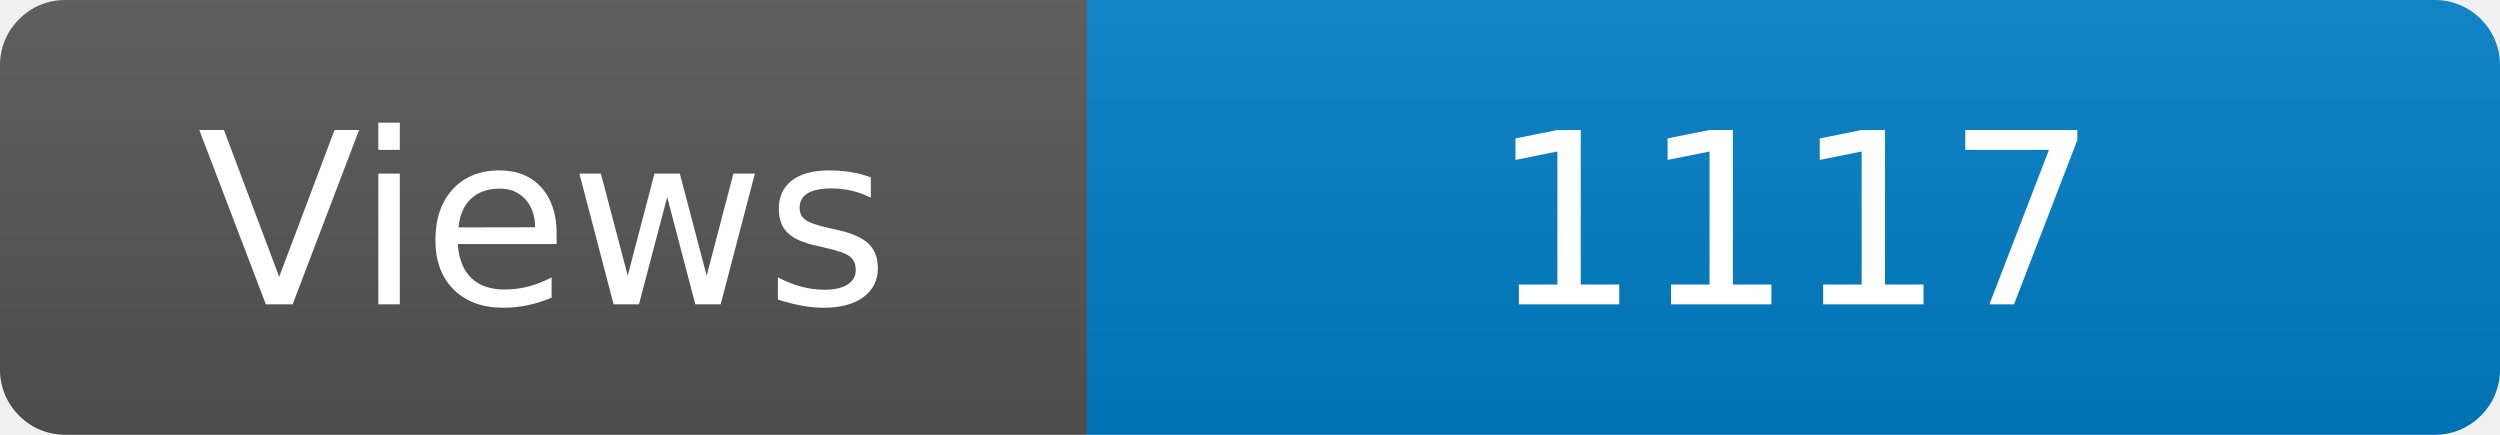
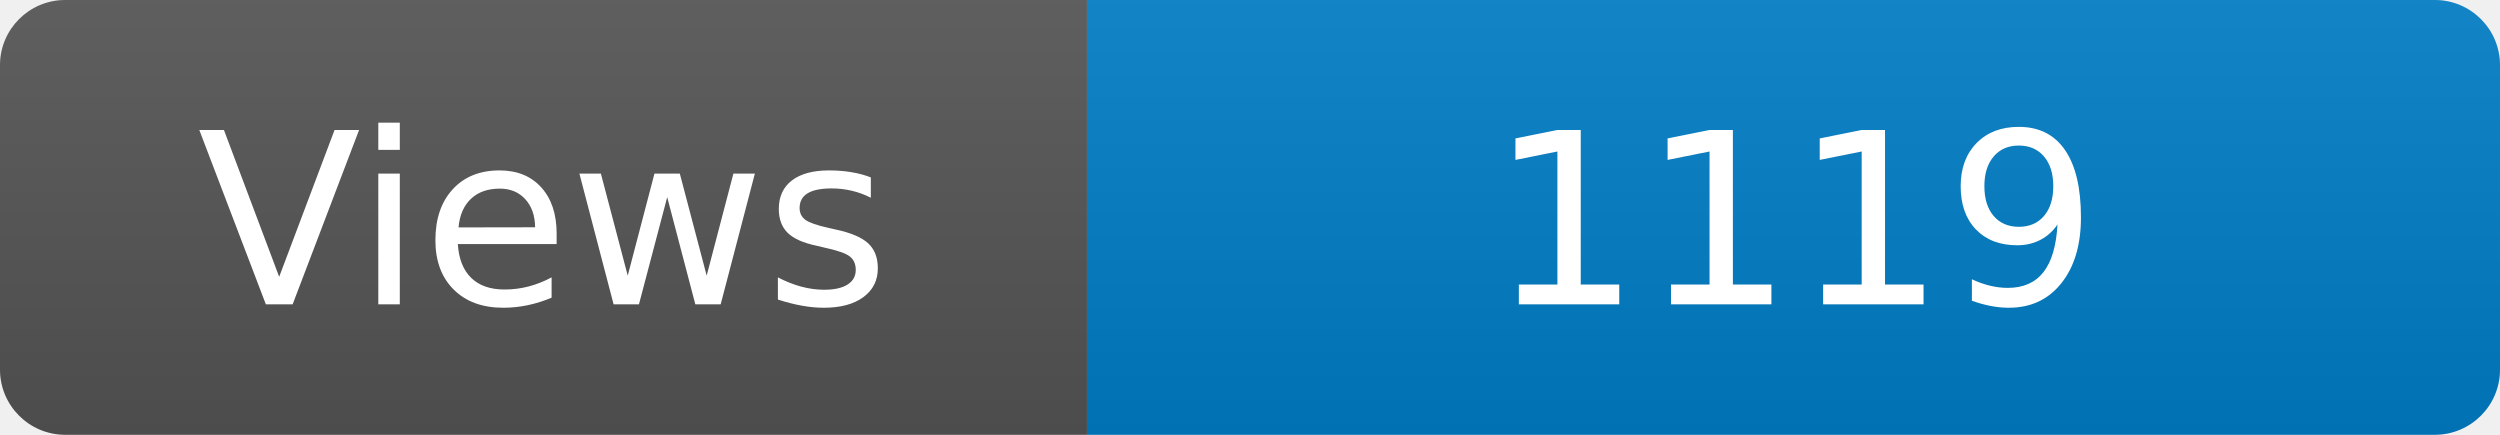
<svg xmlns="http://www.w3.org/2000/svg" width="115" height="20" role="img" aria-label="Maintained?: yes">
  <linearGradient id="s" x2="0" y2="100%">
    <stop offset="0" stop-color="#bbb" stop-opacity=".1" />
    <stop offset="1" stop-opacity=".1" />
  </linearGradient>
  <clipPath id="r">
    <rect width="115" height="20" rx="3" fill="#fff" />
  </clipPath>
  <g clip-path="url(#r)">
    <rect width="50" height="20" fill="#555" />
    <rect x="50" width="160" height="20" fill="#007ec6" />
    <rect width="115" height="20" fill="url(#s)" />
  </g>
  <g fill="#fff" text-anchor="middle" font-family="Verdana,Geneva,DejaVu Sans,sans-serif" font-size="110">
    <text x="250" y="140" transform="scale(.1)" fill="#fff">Views</text>
-     <text x="825" y="140" transform="scale(.1)" fill="#fff">1117</text>
+     <text x="825" y="140" transform="scale(.1)" fill="#fff">1119</text>
  </g>
</svg>
